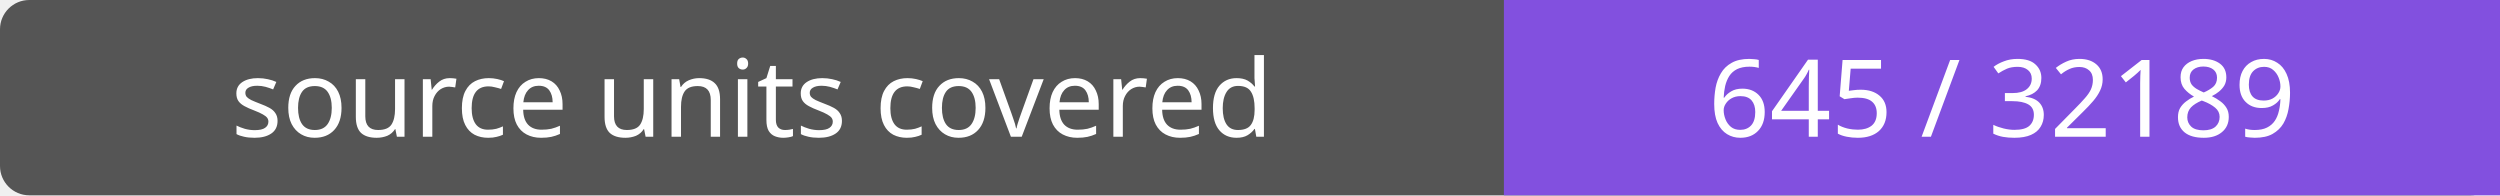
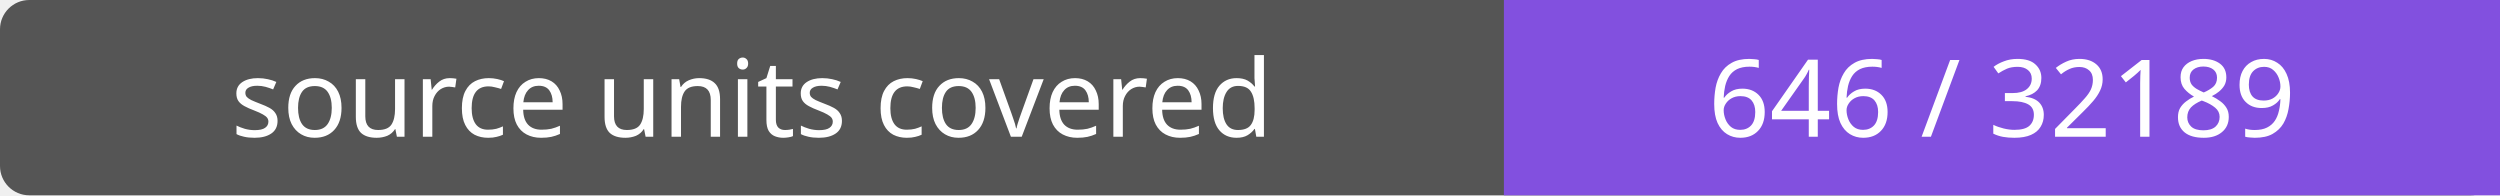
- <svg xmlns="http://www.w3.org/2000/svg" width="256" height="20" role="img" aria-label="source units covered: 645 / 32189">
+ <svg xmlns="http://www.w3.org/2000/svg" width="256" height="20" role="img" aria-label="source units covered: 646 / 32189">
  <rect width="256" height="20" rx="3" fill="#555" />
  <path fill="#8250df" d="M154 0h102v20H154z" />
  <g fill="#fff" text-anchor="middle" font-family="Verdana,sans-serif" font-size="11">
    <text x="77.0" y="14">source units covered</text>
-     <text x="205.0" y="14">645 / 32189</text>
+     <text x="205.0" y="14">646 / 32189</text>
  </g>
</svg>
